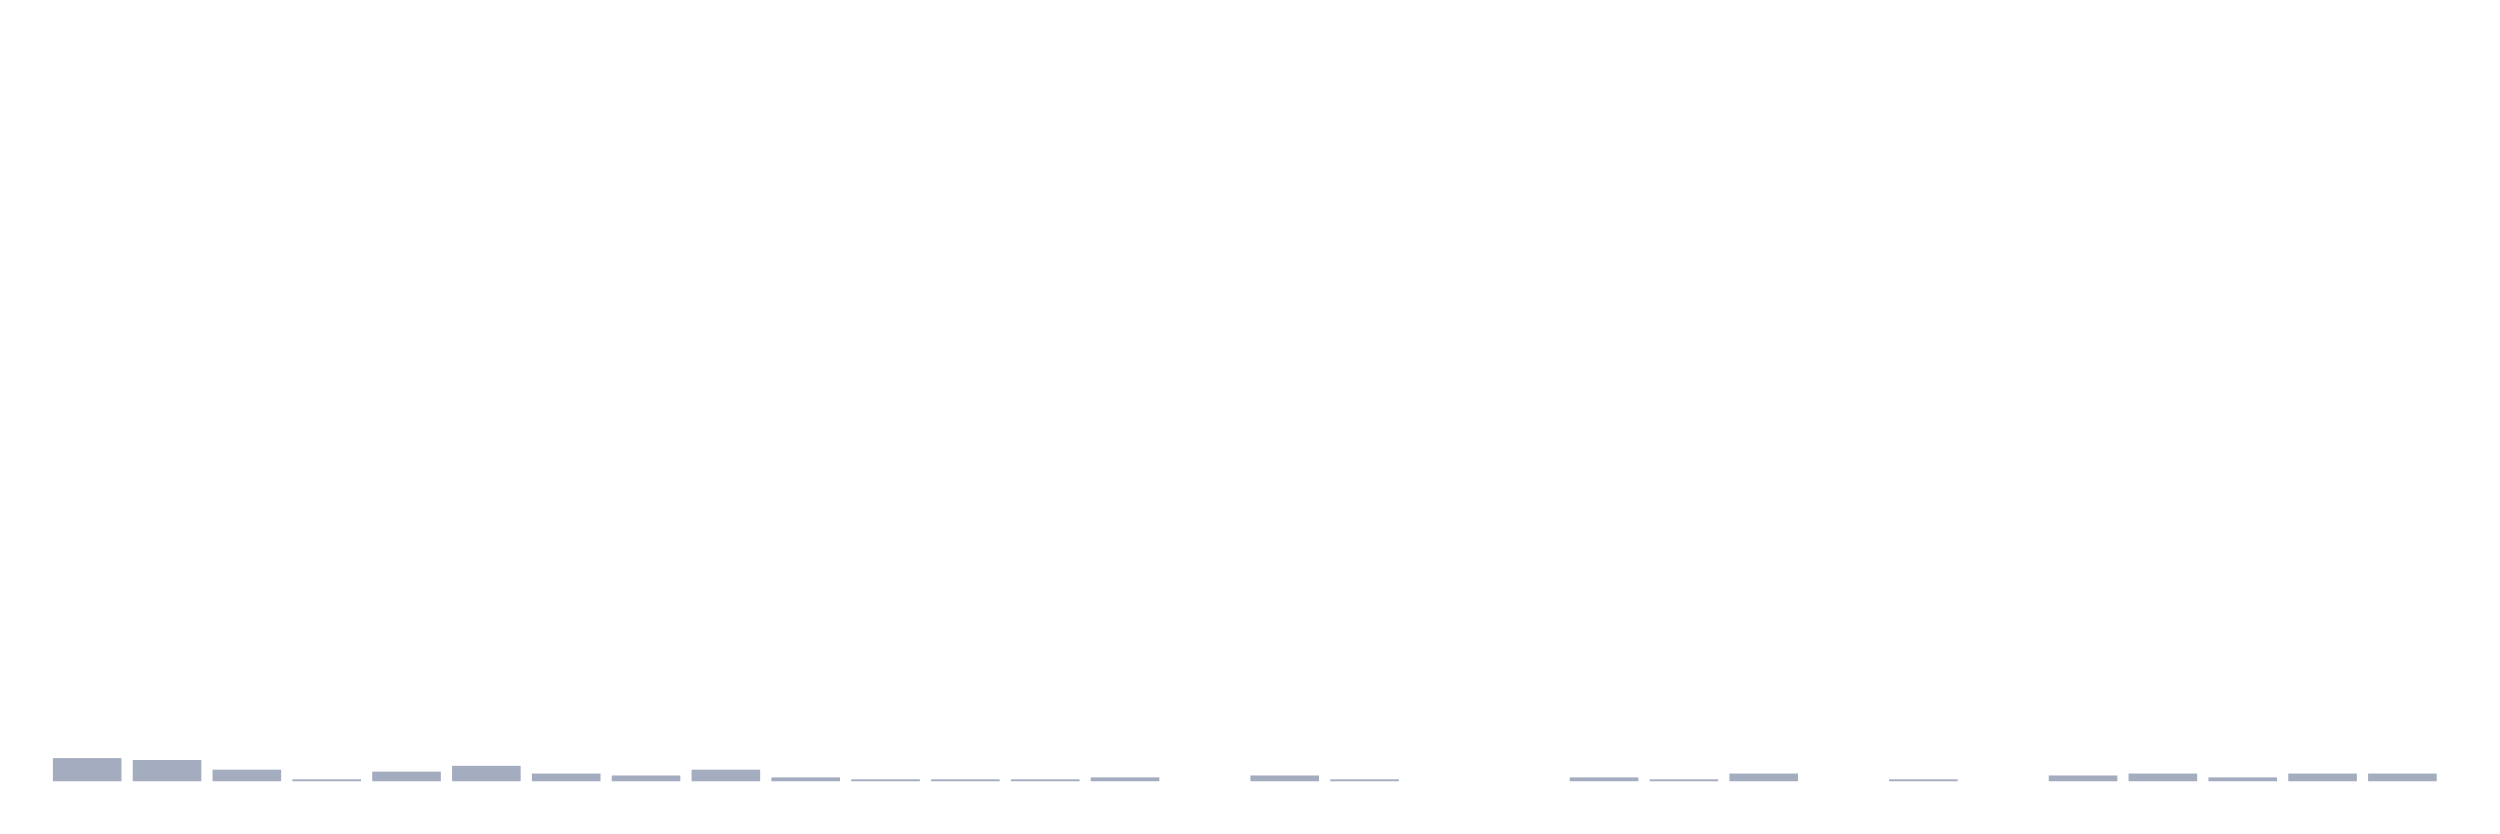
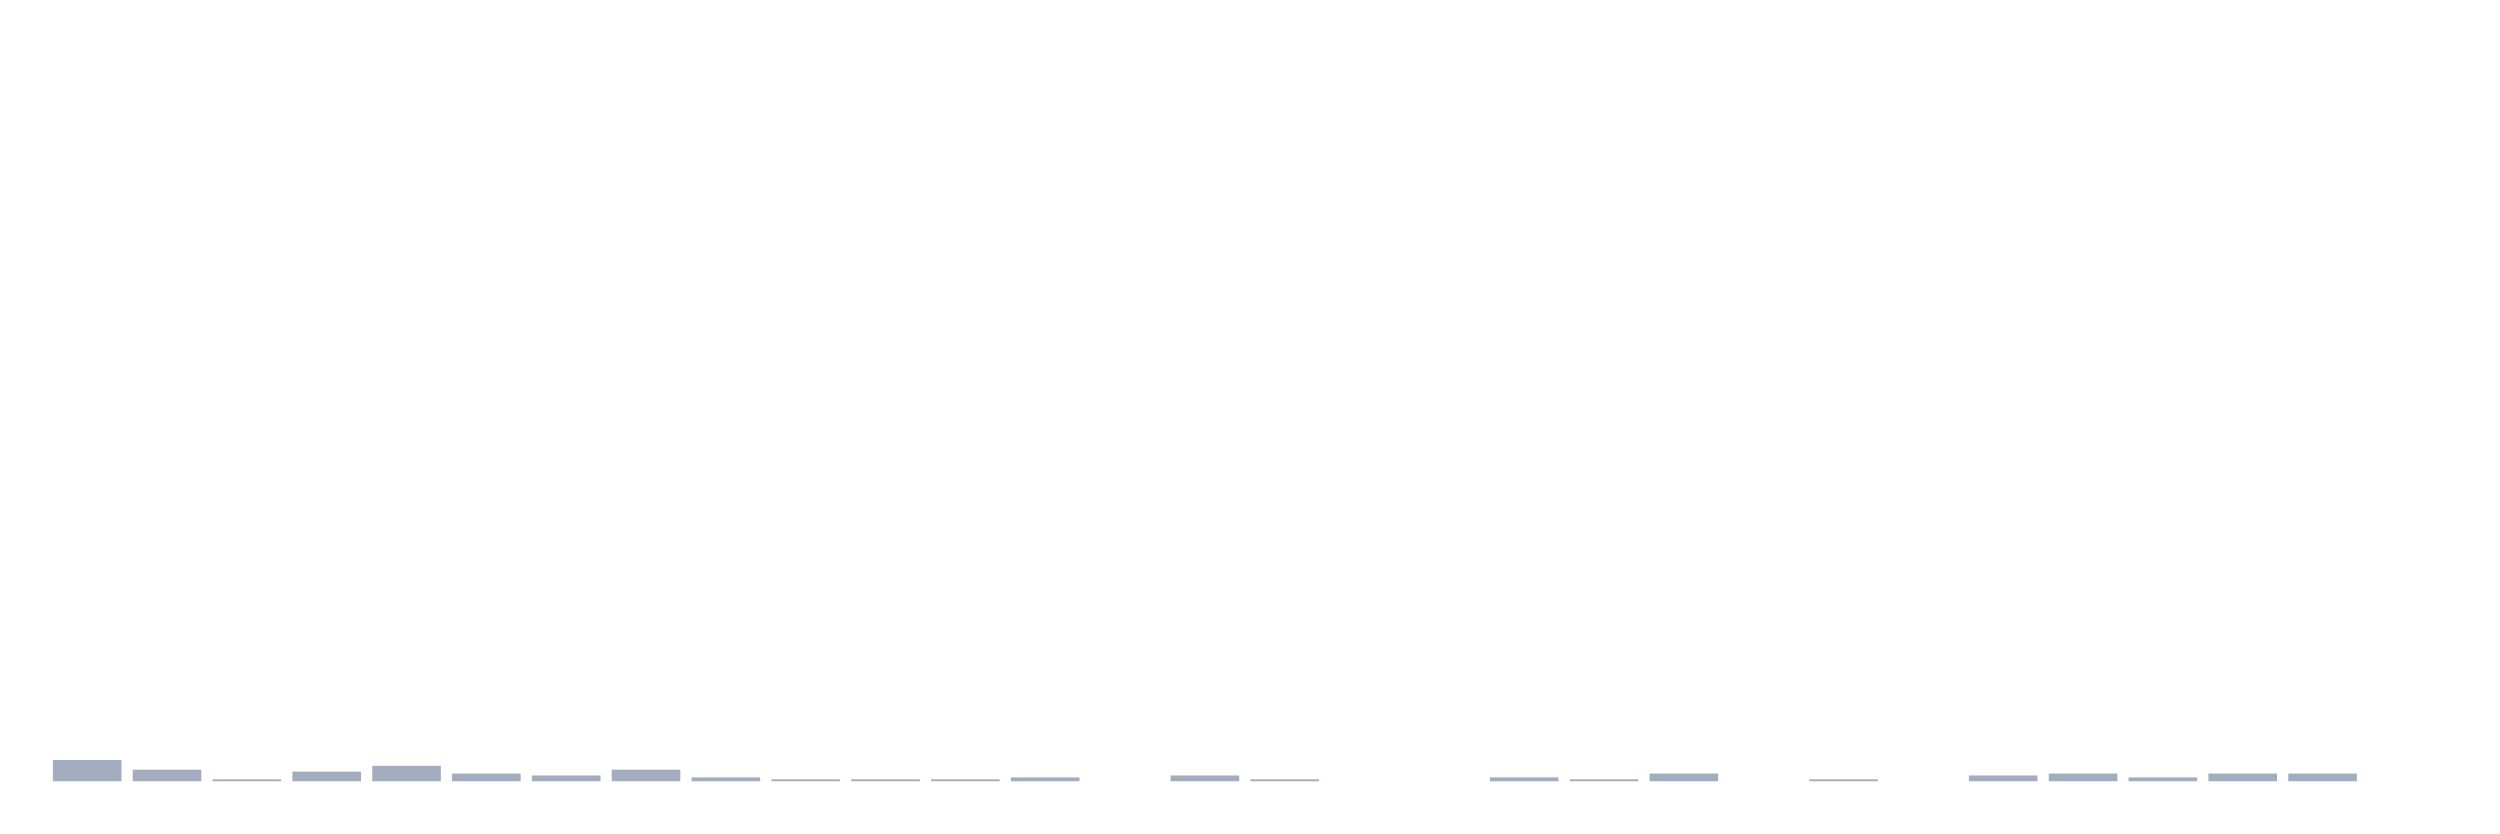
<svg xmlns="http://www.w3.org/2000/svg" viewBox="0 0 480 160">
  <g transform="translate(10,10)">
-     <rect class="bar" x="0.153" width="13.175" y="135.556" height="4.444" fill="rgb(164,173,192)" />
-     <rect class="bar" x="15.482" width="13.175" y="135.926" height="4.074" fill="rgb(164,173,192)" />
-     <rect class="bar" x="30.81" width="13.175" y="137.778" height="2.222" fill="rgb(164,173,192)" />
-     <rect class="bar" x="46.138" width="13.175" y="139.63" height="0.37" fill="rgb(164,173,192)" />
-     <rect class="bar" x="61.466" width="13.175" y="138.148" height="1.852" fill="rgb(164,173,192)" />
-     <rect class="bar" x="76.794" width="13.175" y="137.037" height="2.963" fill="rgb(164,173,192)" />
-     <rect class="bar" x="92.123" width="13.175" y="138.519" height="1.481" fill="rgb(164,173,192)" />
-     <rect class="bar" x="107.451" width="13.175" y="138.889" height="1.111" fill="rgb(164,173,192)" />
-     <rect class="bar" x="122.779" width="13.175" y="137.778" height="2.222" fill="rgb(164,173,192)" />
-     <rect class="bar" x="138.107" width="13.175" y="139.259" height="0.741" fill="rgb(164,173,192)" />
+     <rect class="bar" x="0.153" width="13.175" y="135.926" height="4.074" fill="rgb(164,173,192)" />
+     <rect class="bar" x="15.482" width="13.175" y="137.778" height="2.222" fill="rgb(164,173,192)" />
+     <rect class="bar" x="30.81" width="13.175" y="139.63" height="0.37" fill="rgb(164,173,192)" />
+     <rect class="bar" x="46.138" width="13.175" y="138.148" height="1.852" fill="rgb(164,173,192)" />
+     <rect class="bar" x="61.466" width="13.175" y="137.037" height="2.963" fill="rgb(164,173,192)" />
+     <rect class="bar" x="76.794" width="13.175" y="138.519" height="1.481" fill="rgb(164,173,192)" />
+     <rect class="bar" x="92.123" width="13.175" y="138.889" height="1.111" fill="rgb(164,173,192)" />
+     <rect class="bar" x="107.451" width="13.175" y="137.778" height="2.222" fill="rgb(164,173,192)" />
+     <rect class="bar" x="122.779" width="13.175" y="139.259" height="0.741" fill="rgb(164,173,192)" />
+     <rect class="bar" x="138.107" width="13.175" y="139.63" height="0.37" fill="rgb(164,173,192)" />
    <rect class="bar" x="153.436" width="13.175" y="139.63" height="0.37" fill="rgb(164,173,192)" />
    <rect class="bar" x="168.764" width="13.175" y="139.63" height="0.37" fill="rgb(164,173,192)" />
-     <rect class="bar" x="184.092" width="13.175" y="139.63" height="0.37" fill="rgb(164,173,192)" />
-     <rect class="bar" x="199.42" width="13.175" y="139.259" height="0.741" fill="rgb(164,173,192)" />
-     <rect class="bar" x="214.748" width="13.175" y="140" height="0" fill="rgb(164,173,192)" />
-     <rect class="bar" x="230.077" width="13.175" y="138.889" height="1.111" fill="rgb(164,173,192)" />
-     <rect class="bar" x="245.405" width="13.175" y="139.63" height="0.37" fill="rgb(164,173,192)" />
+     <rect class="bar" x="184.092" width="13.175" y="139.259" height="0.741" fill="rgb(164,173,192)" />
+     <rect class="bar" x="199.42" width="13.175" y="140" height="0" fill="rgb(164,173,192)" />
+     <rect class="bar" x="214.748" width="13.175" y="138.889" height="1.111" fill="rgb(164,173,192)" />
+     <rect class="bar" x="230.077" width="13.175" y="139.63" height="0.37" fill="rgb(164,173,192)" />
+     <rect class="bar" x="245.405" width="13.175" y="140" height="0" fill="rgb(164,173,192)" />
    <rect class="bar" x="260.733" width="13.175" y="140" height="0" fill="rgb(164,173,192)" />
-     <rect class="bar" x="276.061" width="13.175" y="140" height="0" fill="rgb(164,173,192)" />
-     <rect class="bar" x="291.39" width="13.175" y="139.259" height="0.741" fill="rgb(164,173,192)" />
-     <rect class="bar" x="306.718" width="13.175" y="139.63" height="0.37" fill="rgb(164,173,192)" />
-     <rect class="bar" x="322.046" width="13.175" y="138.519" height="1.481" fill="rgb(164,173,192)" />
-     <rect class="bar" x="337.374" width="13.175" y="140" height="0" fill="rgb(164,173,192)" />
-     <rect class="bar" x="352.702" width="13.175" y="139.63" height="0.37" fill="rgb(164,173,192)" />
-     <rect class="bar" x="368.031" width="13.175" y="140" height="0" fill="rgb(164,173,192)" />
-     <rect class="bar" x="383.359" width="13.175" y="138.889" height="1.111" fill="rgb(164,173,192)" />
-     <rect class="bar" x="398.687" width="13.175" y="138.519" height="1.481" fill="rgb(164,173,192)" />
-     <rect class="bar" x="414.015" width="13.175" y="139.259" height="0.741" fill="rgb(164,173,192)" />
+     <rect class="bar" x="276.061" width="13.175" y="139.259" height="0.741" fill="rgb(164,173,192)" />
+     <rect class="bar" x="291.39" width="13.175" y="139.63" height="0.37" fill="rgb(164,173,192)" />
+     <rect class="bar" x="306.718" width="13.175" y="138.519" height="1.481" fill="rgb(164,173,192)" />
+     <rect class="bar" x="322.046" width="13.175" y="140" height="0" fill="rgb(164,173,192)" />
+     <rect class="bar" x="337.374" width="13.175" y="139.63" height="0.37" fill="rgb(164,173,192)" />
+     <rect class="bar" x="352.702" width="13.175" y="140" height="0" fill="rgb(164,173,192)" />
+     <rect class="bar" x="368.031" width="13.175" y="138.889" height="1.111" fill="rgb(164,173,192)" />
+     <rect class="bar" x="383.359" width="13.175" y="138.519" height="1.481" fill="rgb(164,173,192)" />
+     <rect class="bar" x="398.687" width="13.175" y="139.259" height="0.741" fill="rgb(164,173,192)" />
+     <rect class="bar" x="414.015" width="13.175" y="138.519" height="1.481" fill="rgb(164,173,192)" />
    <rect class="bar" x="429.344" width="13.175" y="138.519" height="1.481" fill="rgb(164,173,192)" />
-     <rect class="bar" x="444.672" width="13.175" y="138.519" height="1.481" fill="rgb(164,173,192)" />
+     <rect class="bar" x="444.672" width="13.175" y="140" height="0" fill="rgb(164,173,192)" />
  </g>
</svg>
